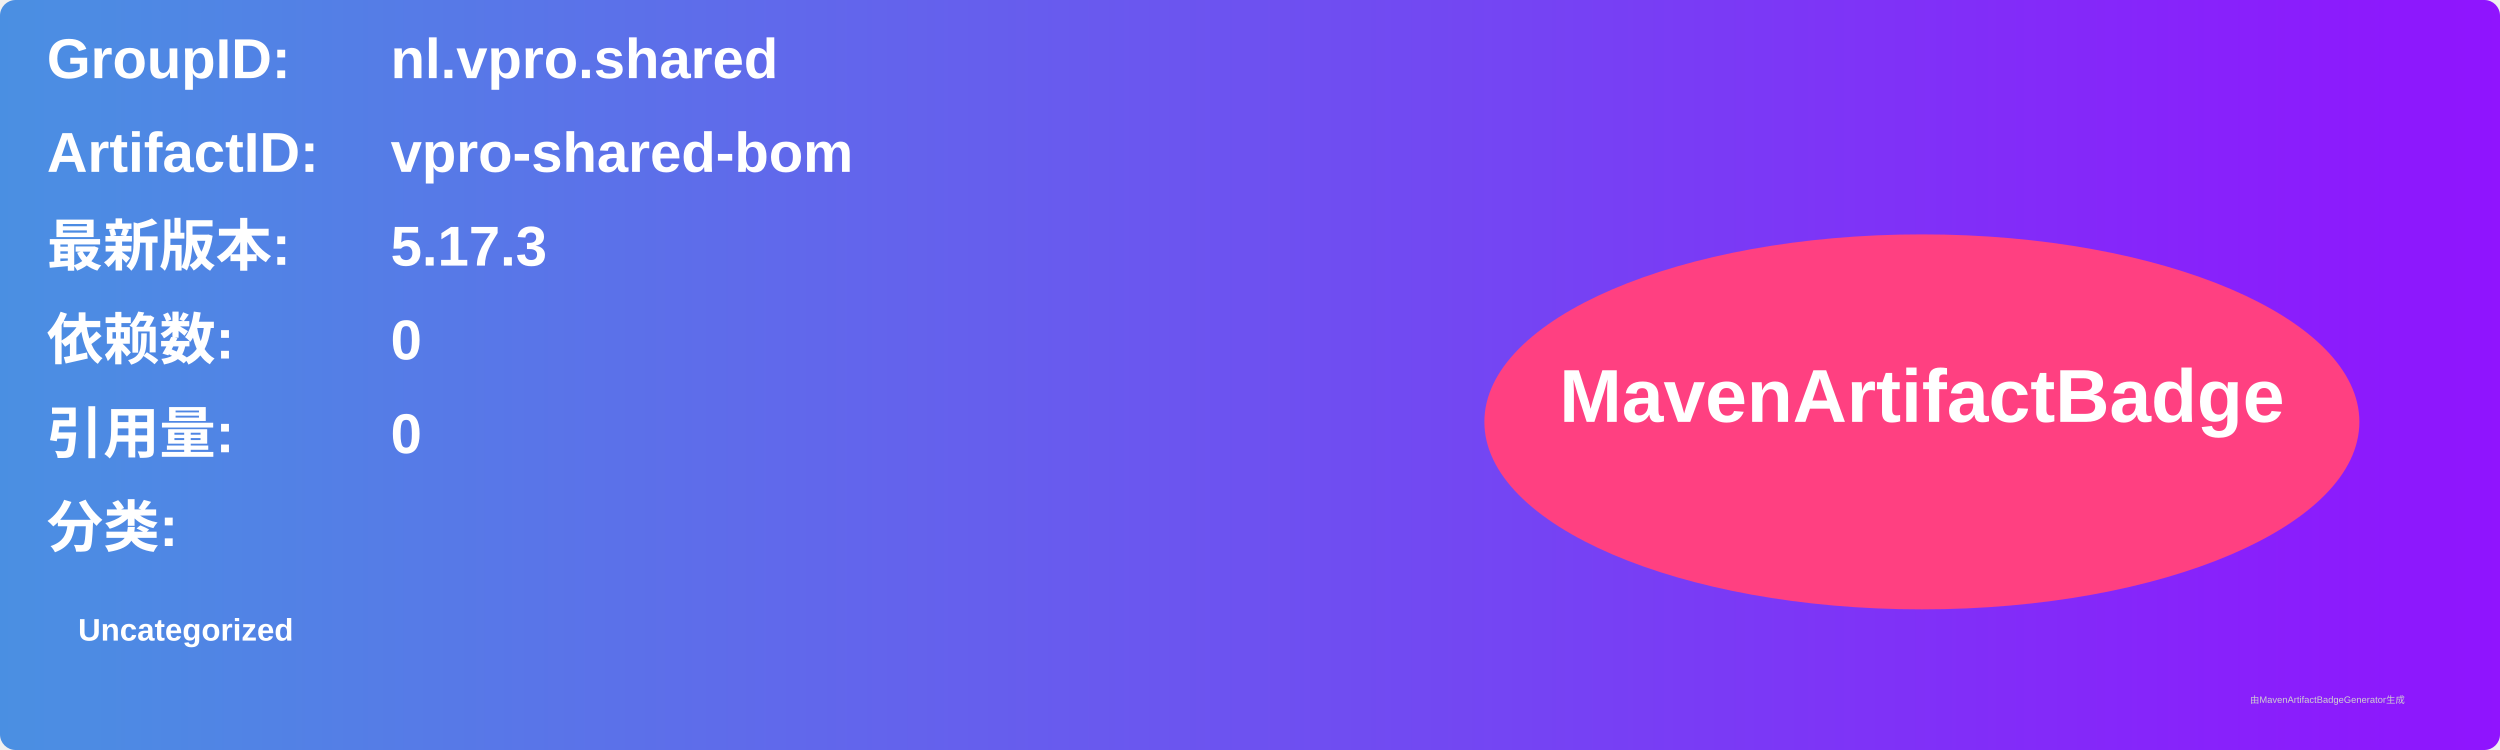
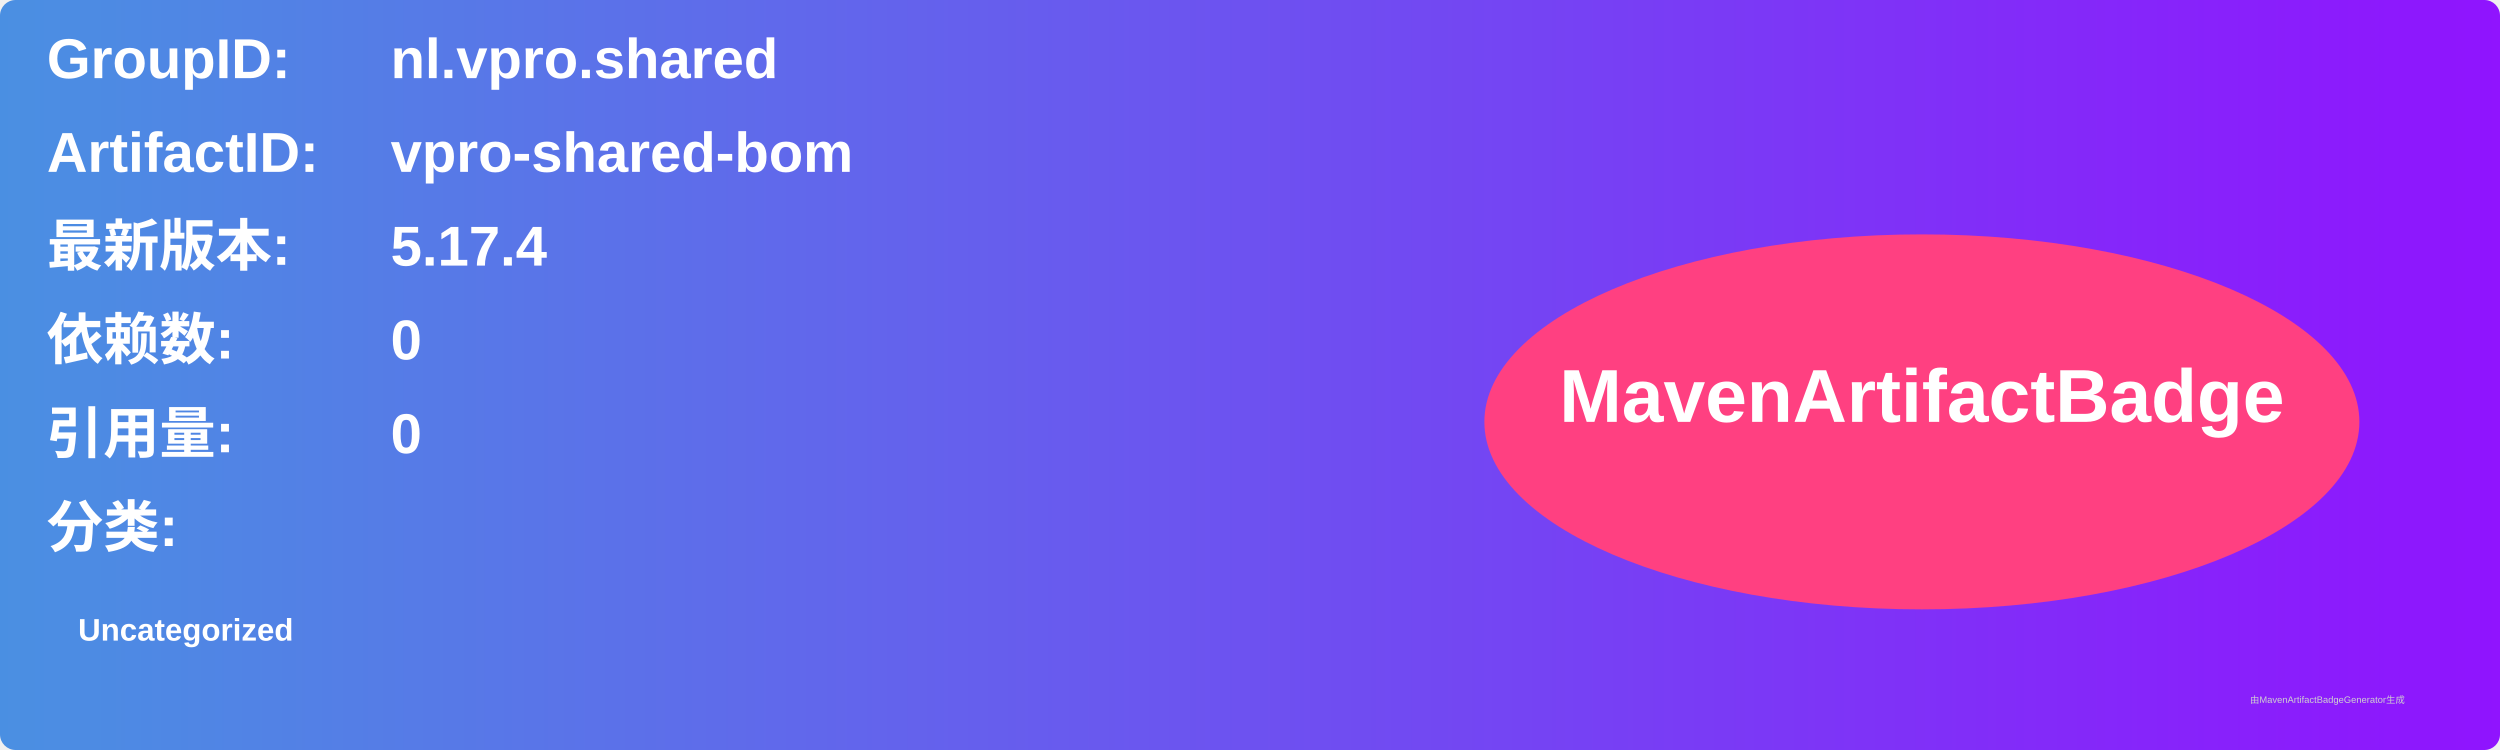
<svg xmlns="http://www.w3.org/2000/svg" width="800" height="240" viewBox="0 0 800 240">
  <linearGradient id="grad" x1="0%" y1="0%" x2="100%" y2="0%">
    <stop offset="0%" stop-color="#4a90e2" />
    <stop offset="100%" stop-color="#9013fe" />
  </linearGradient>
  <rect width="100%" height="100%" rx="5" ry="5" fill="url(#grad)" />
  <g transform="translate(15, 15)">
    <text x="0" y="10" font-family="Arial" font-size="18" fill="white" font-weight="bold" width="260">GroupID:</text>
    <text x="110" y="10" font-family="Arial" font-size="18" fill="white" font-weight="bold" width="460">nl.vpro.shared</text>
    <text x="0" y="40" font-family="Arial" font-size="18" fill="white" font-weight="bold" width="260">ArtifactID:</text>
    <text x="110" y="40" font-family="Arial" font-size="18" fill="white" font-weight="bold" width="460">vpro-shared-bom</text>
    <text x="0" y="70" font-family="Arial" font-size="18" fill="white" font-weight="bold">最新版本:</text>
    <text x="110" y="70" font-family="Arial" font-size="18" fill="white" font-weight="bold">
-       <tspan font-weight="bold">5.17.3</tspan>
+       <tspan font-weight="bold">5.17.4</tspan>
    </text>
    <text x="0" y="100" font-family="Arial" font-size="18" fill="white" font-weight="bold">依赖数: </text>
    <text x="110" y="100" font-family="Arial" font-size="18" fill="white">
      <tspan font-weight="bold">0</tspan>
    </text>
    <text x="0" y="130" font-family="Arial" font-size="18" fill="white" font-weight="bold">引用量: </text>
    <text x="110" y="130" font-family="Arial" font-size="18" fill="white">
      <tspan font-weight="bold">0</tspan>
    </text>
    <text x="0" y="160" font-family="Arial" font-size="18" fill="white" font-weight="bold">分类:</text>
    <text x="10" y="190" font-family="Arial" font-size="10" fill="white">
      <tspan font-weight="bold">Uncategorized</tspan>
    </text>
    <ellipse cx="600" cy="120" rx="140" ry="60" fill="#ff4081" />
    <text x="600" y="120" text-anchor="middle" font-family="Arial" font-size="24" fill="white" font-weight="bold">MavenArtifactBadge</text>
  </g>
  <text x="720" y="225" font-family="Arial" font-size="3" fill="#d0d0d0">由MavenArtifactBadgeGenerator生成</text>
</svg>
